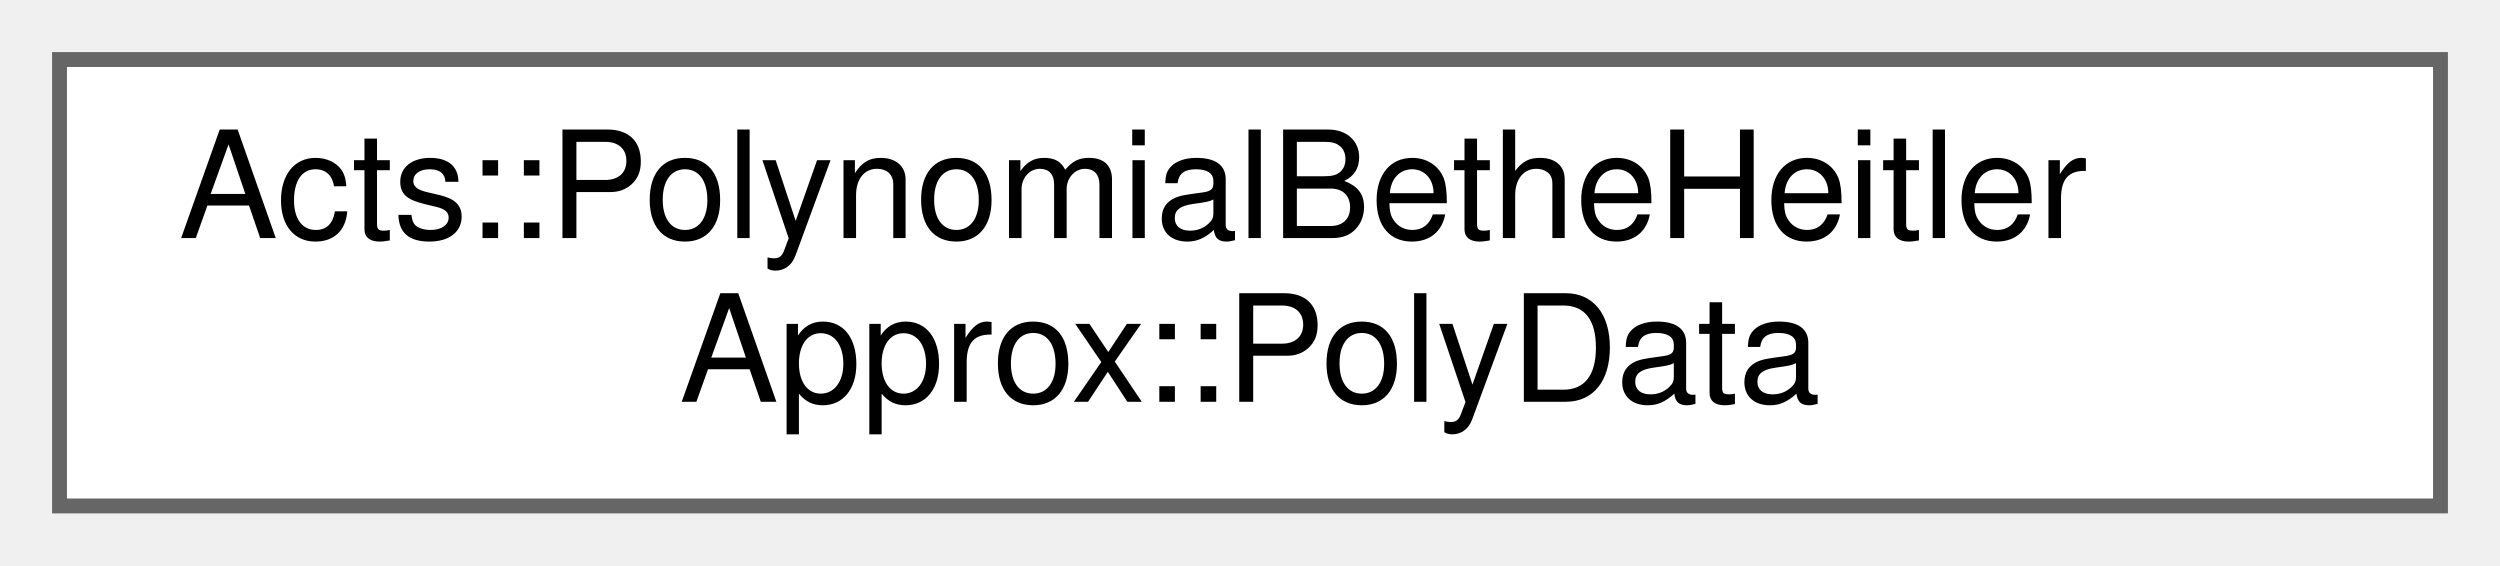
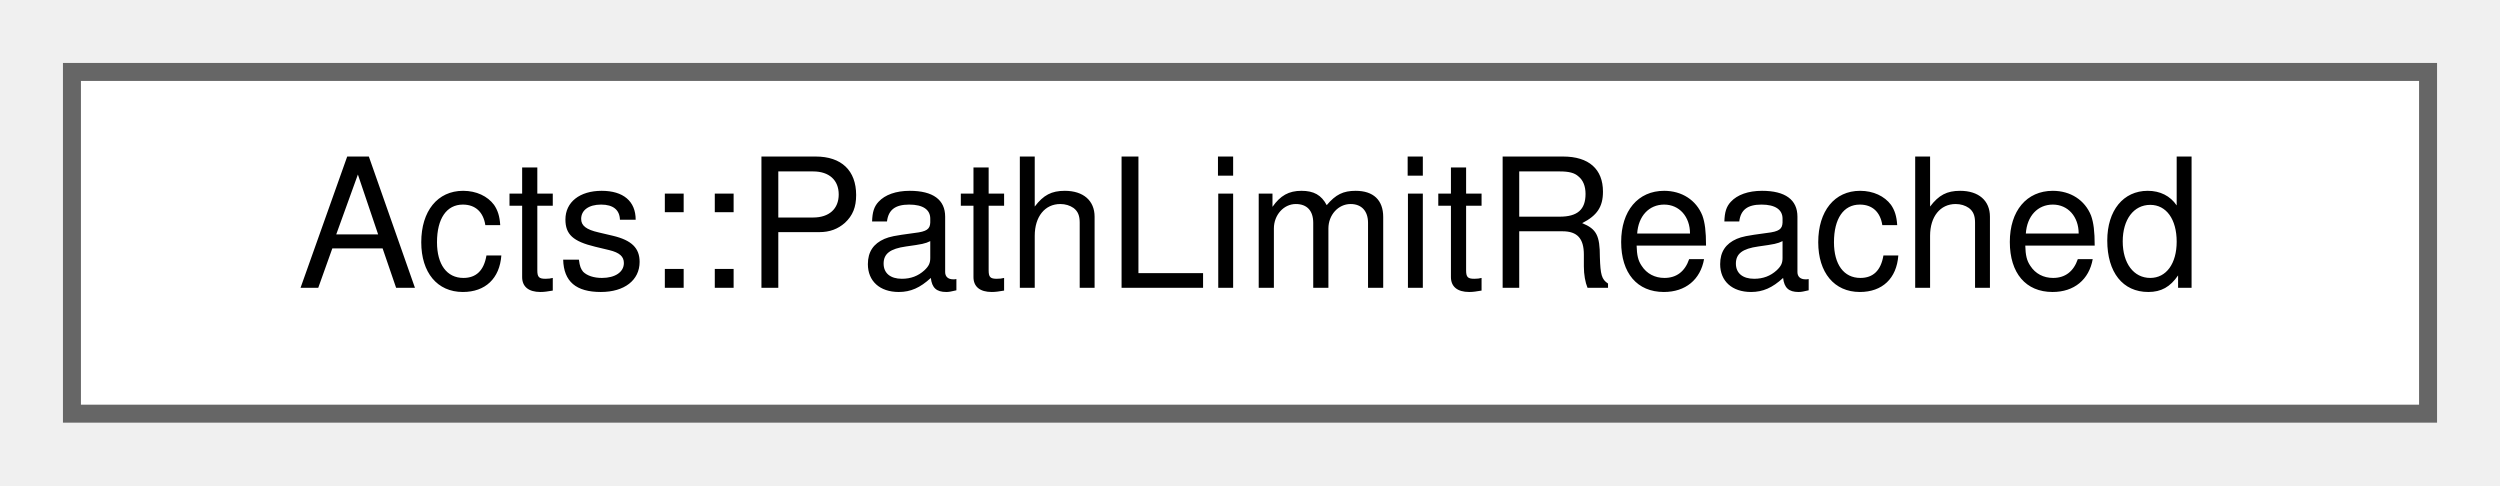
- <svg xmlns="http://www.w3.org/2000/svg" xmlns:xlink="http://www.w3.org/1999/xlink" width="168pt" height="38pt" viewBox="0.00 0.00 168.00 38.00">
-   <g id="graph0" class="graph" transform="scale(1 1) rotate(0) translate(4 34)">
+ <svg xmlns="http://www.w3.org/2000/svg" xmlns:xlink="http://www.w3.org/1999/xlink" width="139pt" height="27pt" viewBox="0.00 0.00 139.00 27.00">
+   <g id="graph0" class="graph" transform="scale(1 1) rotate(0) translate(4 23)">
    <g id="Node000000" class="node">
      <g id="a_Node000000">
-         <a xlink:href="struct_acts_1_1_polynomial_bethe_heitler_approx_1_1_poly_data.html" target="_top" xlink:title="Polynomial coefficient sets for a Gaussian mixture component.">
-           <polygon fill="white" stroke="#666666" points="160,-30 0,-30 0,0 160,0 160,-30" />
-           <text text-anchor="start" x="8" y="-18" font-family="Helvetica,sans-Serif" font-size="10.00">Acts::PolynomialBetheHeitler</text>
-           <text text-anchor="middle" x="80" y="-7" font-family="Helvetica,sans-Serif" font-size="10.00">Approx::PolyData</text>
+         <a xlink:href="struct_acts_1_1_path_limit_reached.html" target="_top" xlink:title="This is the condition that the pathLimit has been reached.">
+           <polygon fill="white" stroke="#666666" points="131,-19 0,-19 0,0 131,0 131,-19" />
+           <text text-anchor="middle" x="65.5" y="-7" font-family="Helvetica,sans-Serif" font-size="10.00">Acts::PathLimitReached</text>
        </a>
      </g>
    </g>
  </g>
</svg>
